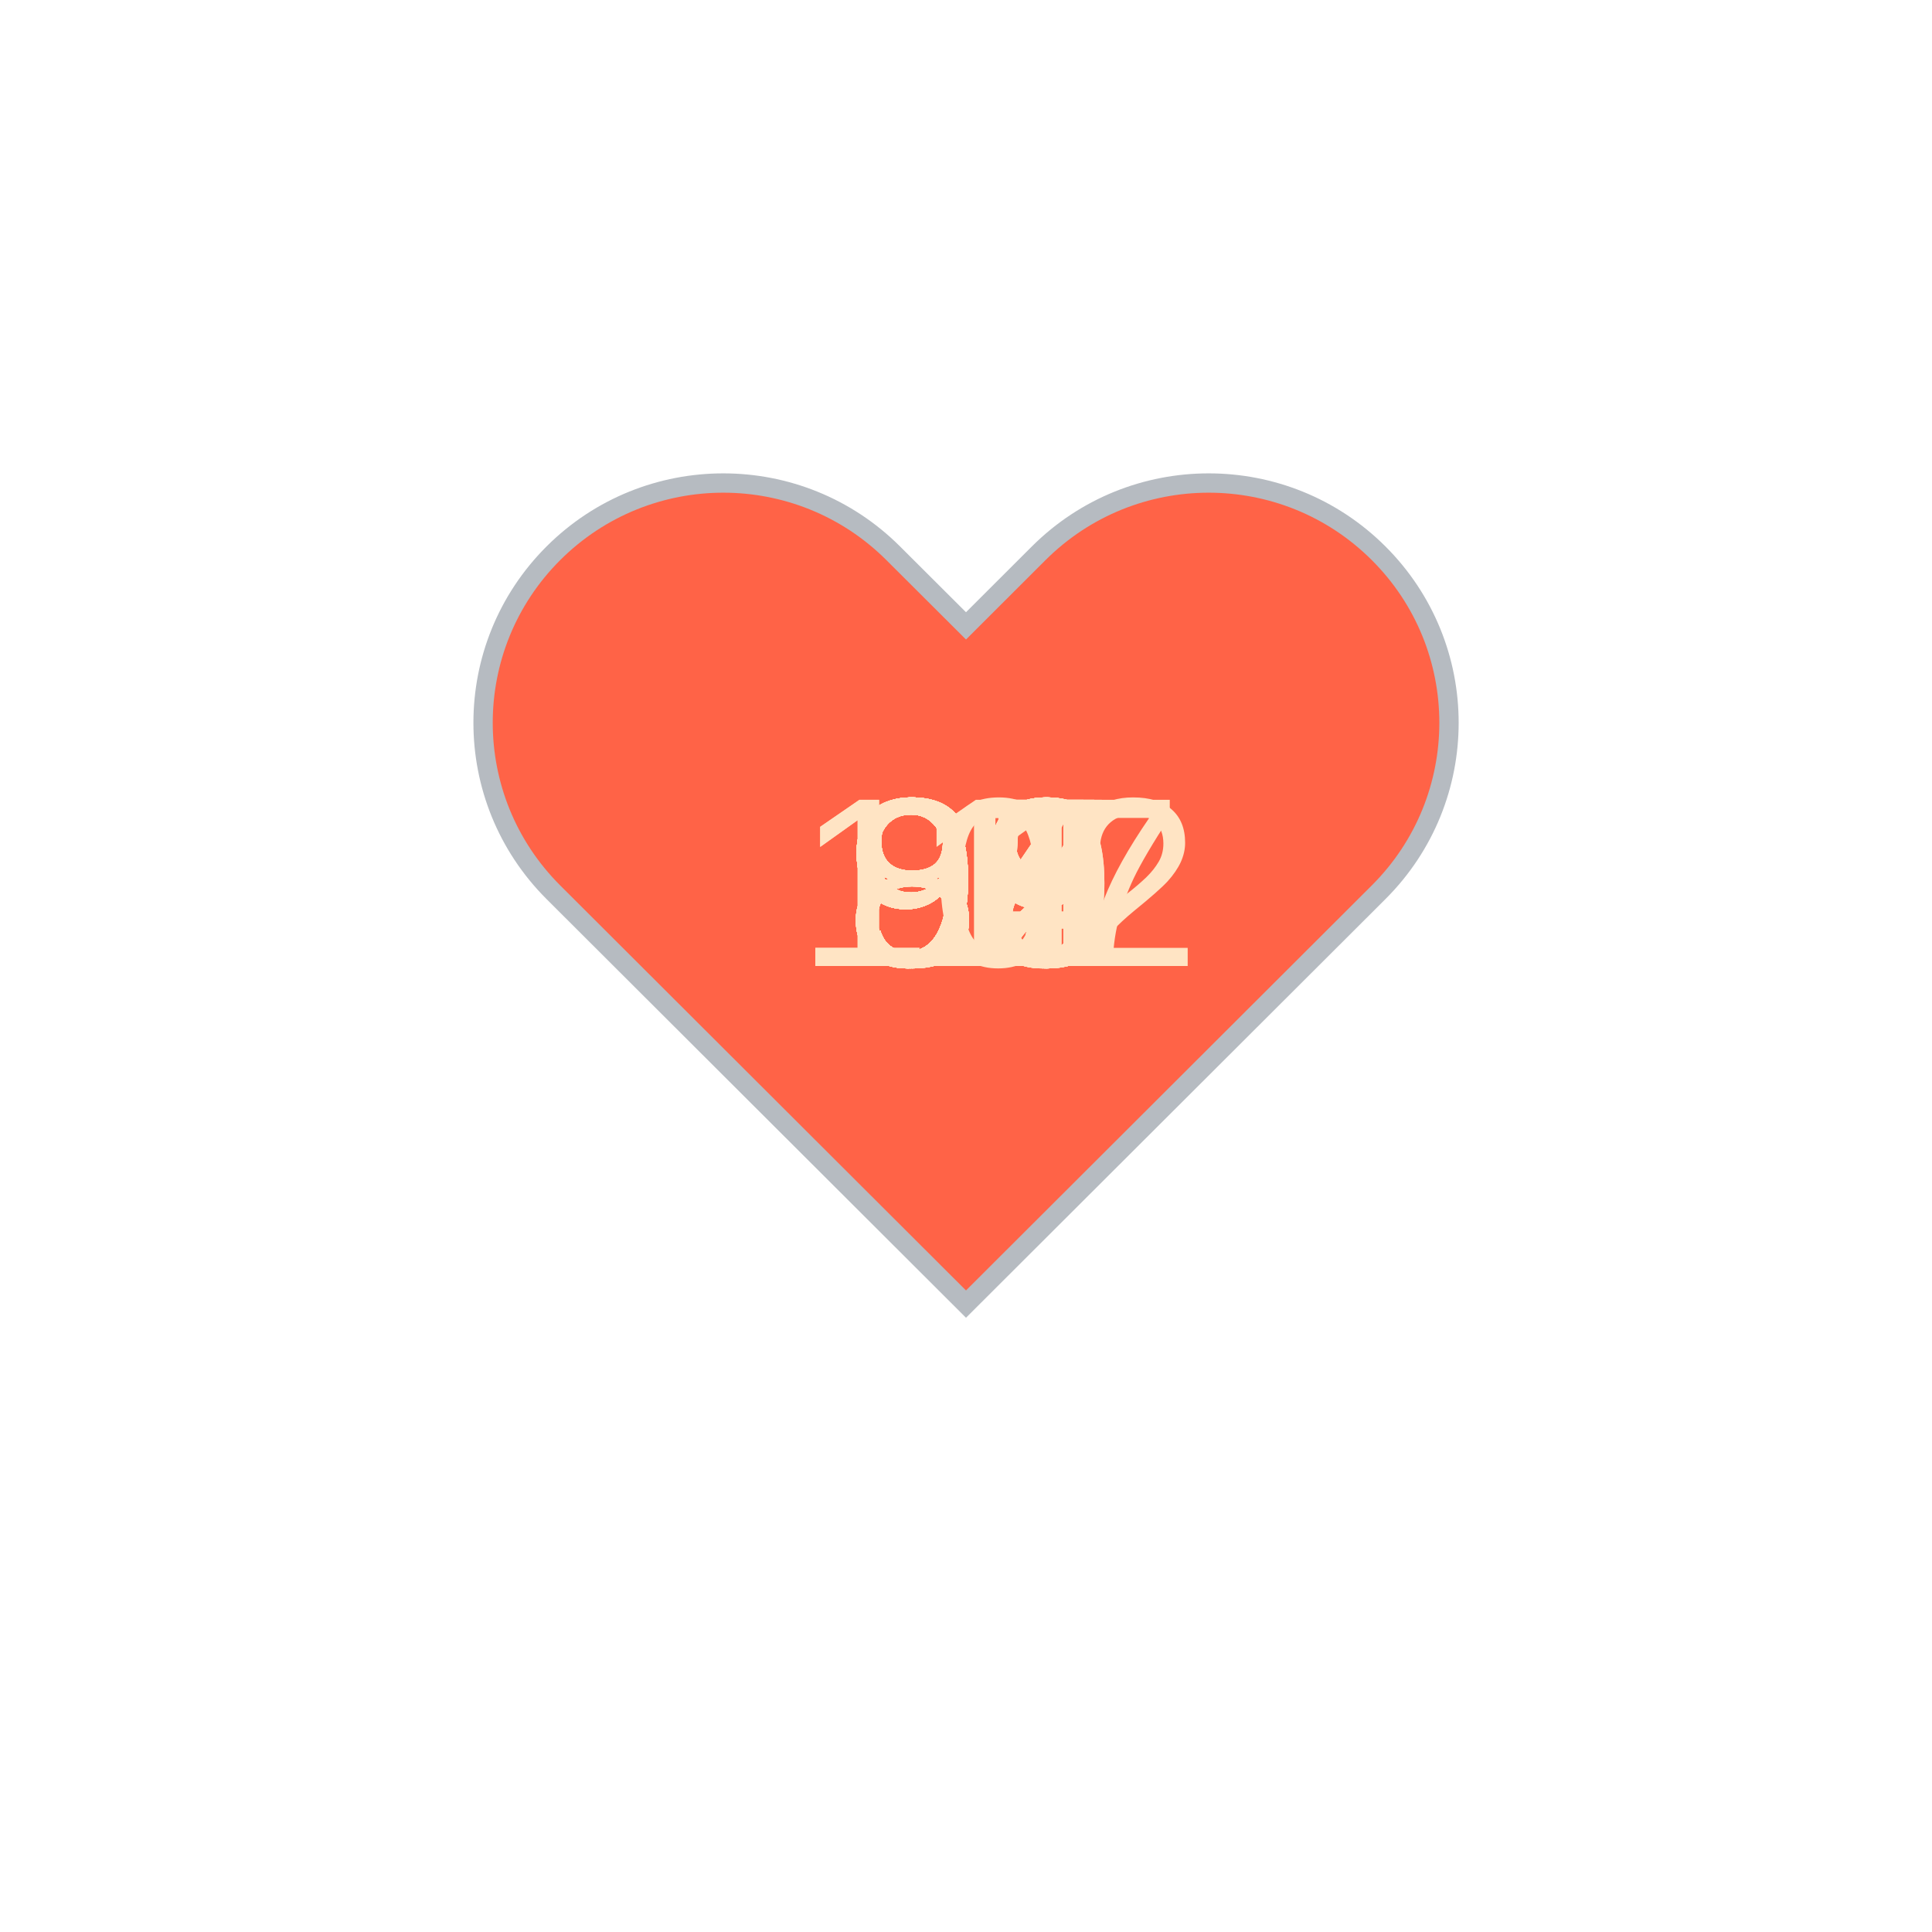
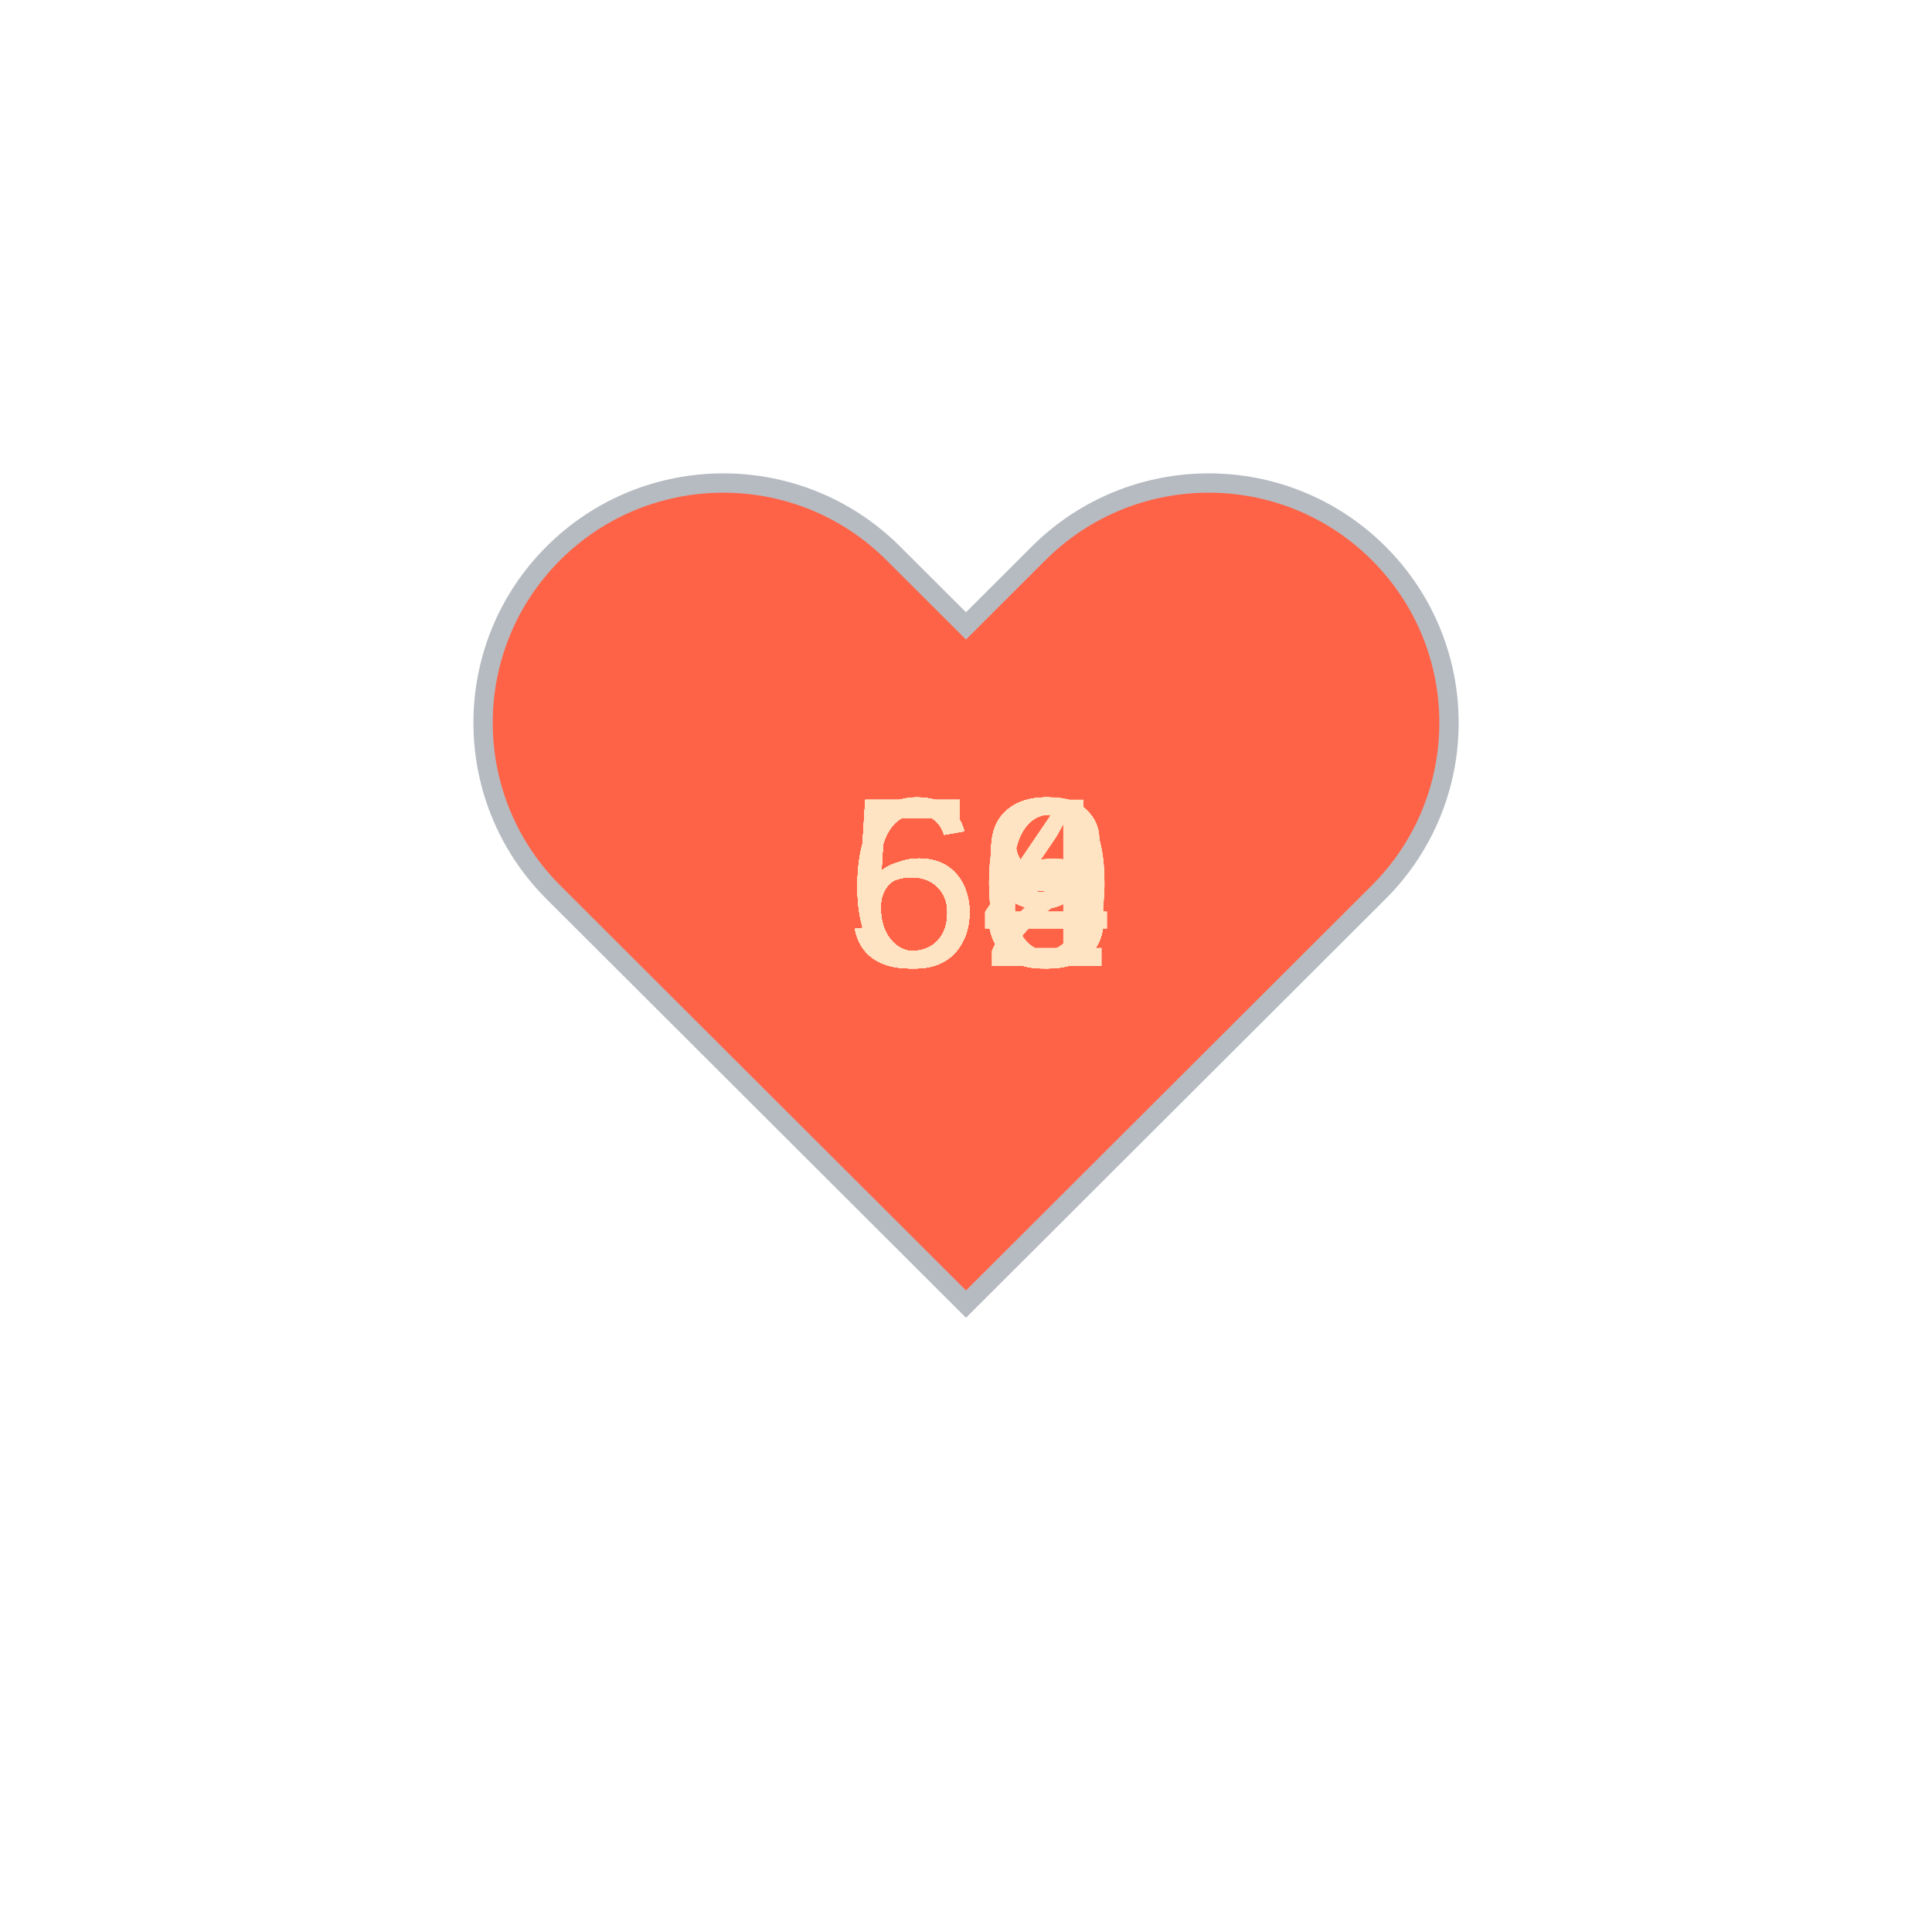
<svg xmlns="http://www.w3.org/2000/svg" baseProfile="full" height="150" version="1.1" viewBox="0,0,200,200" width="150">
  <defs />
  <g transform="translate(100 100)">
    <path d="M92.71,7.27L92.71,7.27c-9.71-9.69-25.46-9.69-35.18,0L50,14.79l-7.54-7.52C32.75-2.42,17-2.42,7.29,7.27v0 c-9.71,9.69-9.71,25.41,0,35.1L50,85l42.71-42.63C102.43,32.68,102.43,16.96,92.71,7.27z" fill="tomato" stroke="#B6BBC1" stroke-width="2" transform="translate(-50 -50)" />
    <animateTransform additive="sum" attributeName="transform" dur="1.2s" repeatCount="indefinite" type="scale" values="1; 1.5; 1.25; 1.5; 1.5; 1;" />
-     <text fill="bisque" style="font-size:25px; font-family:Arial" transform="translate(-12.5 0)">85<animate attributeName="visibility" dur="36.0s" keyTimes="0;0.03;0.07;0.1;0.13;0.17;0.2;0.23;0.27;0.3;0.33;0.37;0.4;0.43;0.47;0.5;0.53;0.57;0.6;0.63;0.67;0.7;0.73;0.77;0.8;0.83;0.87;0.9;0.93;0.97;1.0" repeatCount="indefinite" values="visible;hidden;hidden;hidden;hidden;hidden;hidden;hidden;hidden;hidden;hidden;hidden;hidden;hidden;hidden;hidden;hidden;hidden;hidden;hidden;hidden;hidden;hidden;hidden;hidden;hidden;hidden;hidden;hidden;hidden;hidden" />
+     <text fill="bisque" style="font-size:25px; font-family:Arial" transform="translate(-12.5 0)">59<animate attributeName="visibility" dur="36.0s" keyTimes="0;0.03;0.07;0.1;0.13;0.17;0.2;0.23;0.27;0.3;0.33;0.37;0.4;0.43;0.47;0.5;0.53;0.57;0.6;0.63;0.67;0.7;0.73;0.77;0.8;0.83;0.87;0.9;0.93;0.97;1.0" repeatCount="indefinite" values="visible;hidden;hidden;hidden;hidden;hidden;hidden;hidden;hidden;hidden;hidden;hidden;hidden;hidden;hidden;hidden;hidden;hidden;hidden;hidden;hidden;hidden;hidden;hidden;hidden;hidden;hidden;hidden;hidden;hidden;hidden" />
    </text>
-     <text fill="bisque" style="font-size:25px; font-family:Arial" transform="translate(-12.5 0)">95<animate attributeName="visibility" dur="36.0s" keyTimes="0;0.03;0.07;0.1;0.13;0.17;0.2;0.23;0.27;0.3;0.33;0.37;0.4;0.43;0.47;0.5;0.53;0.57;0.6;0.63;0.67;0.7;0.73;0.77;0.8;0.83;0.87;0.9;0.93;0.97;1.0" repeatCount="indefinite" values="hidden;visible;hidden;hidden;hidden;hidden;hidden;hidden;hidden;hidden;hidden;hidden;hidden;hidden;hidden;hidden;hidden;hidden;hidden;hidden;hidden;hidden;hidden;hidden;hidden;hidden;hidden;hidden;hidden;hidden;hidden" />
+     <text fill="bisque" style="font-size:25px; font-family:Arial" transform="translate(-12.5 0)">58<animate attributeName="visibility" dur="36.0s" keyTimes="0;0.03;0.07;0.1;0.13;0.17;0.2;0.23;0.27;0.3;0.33;0.37;0.4;0.43;0.47;0.5;0.53;0.57;0.6;0.63;0.67;0.7;0.73;0.77;0.8;0.83;0.87;0.9;0.93;0.97;1.0" repeatCount="indefinite" values="hidden;visible;hidden;hidden;hidden;hidden;hidden;hidden;hidden;hidden;hidden;hidden;hidden;hidden;hidden;hidden;hidden;hidden;hidden;hidden;hidden;hidden;hidden;hidden;hidden;hidden;hidden;hidden;hidden;hidden;hidden" />
    </text>
-     <text fill="bisque" style="font-size:25px; font-family:Arial" transform="translate(-12.5 0)">84<animate attributeName="visibility" dur="36.0s" keyTimes="0;0.03;0.07;0.1;0.13;0.17;0.2;0.23;0.27;0.3;0.33;0.37;0.4;0.43;0.47;0.5;0.53;0.57;0.6;0.63;0.67;0.7;0.73;0.77;0.8;0.83;0.87;0.9;0.93;0.97;1.0" repeatCount="indefinite" values="hidden;hidden;visible;hidden;hidden;hidden;hidden;hidden;hidden;hidden;hidden;hidden;hidden;hidden;hidden;hidden;hidden;hidden;hidden;hidden;hidden;hidden;hidden;hidden;hidden;hidden;hidden;hidden;hidden;hidden;hidden" />
+     <text fill="bisque" style="font-size:25px; font-family:Arial" transform="translate(-12.5 0)">64<animate attributeName="visibility" dur="36.0s" keyTimes="0;0.03;0.07;0.1;0.13;0.17;0.2;0.23;0.27;0.3;0.33;0.37;0.4;0.43;0.47;0.5;0.53;0.57;0.6;0.63;0.67;0.7;0.73;0.77;0.8;0.83;0.87;0.9;0.93;0.97;1.0" repeatCount="indefinite" values="hidden;hidden;visible;hidden;hidden;hidden;hidden;hidden;hidden;hidden;hidden;hidden;hidden;hidden;hidden;hidden;hidden;hidden;hidden;hidden;hidden;hidden;hidden;hidden;hidden;hidden;hidden;hidden;hidden;hidden;hidden" />
    </text>
-     <text fill="bisque" style="font-size:25px; font-family:Arial" transform="translate(-12.5 0)">87<animate attributeName="visibility" dur="36.0s" keyTimes="0;0.03;0.07;0.1;0.13;0.17;0.2;0.23;0.27;0.3;0.33;0.37;0.4;0.43;0.47;0.5;0.53;0.57;0.6;0.63;0.67;0.7;0.73;0.77;0.8;0.83;0.87;0.9;0.93;0.97;1.0" repeatCount="indefinite" values="hidden;hidden;hidden;visible;hidden;hidden;hidden;hidden;hidden;hidden;hidden;hidden;hidden;hidden;hidden;hidden;hidden;hidden;hidden;hidden;hidden;hidden;hidden;hidden;hidden;hidden;hidden;hidden;hidden;hidden;hidden" />
+     <text fill="bisque" style="font-size:25px; font-family:Arial" transform="translate(-12.5 0)">54<animate attributeName="visibility" dur="36.0s" keyTimes="0;0.03;0.07;0.1;0.13;0.17;0.2;0.23;0.27;0.3;0.33;0.37;0.4;0.43;0.47;0.5;0.53;0.57;0.6;0.63;0.67;0.7;0.73;0.77;0.8;0.83;0.87;0.9;0.93;0.97;1.0" repeatCount="indefinite" values="hidden;hidden;hidden;visible;hidden;hidden;hidden;hidden;hidden;hidden;hidden;hidden;hidden;hidden;hidden;hidden;hidden;hidden;hidden;hidden;hidden;hidden;hidden;hidden;hidden;hidden;hidden;hidden;hidden;hidden;hidden" />
    </text>
-     <text fill="bisque" style="font-size:25px; font-family:Arial" transform="translate(-12.5 0)">94<animate attributeName="visibility" dur="36.0s" keyTimes="0;0.03;0.07;0.1;0.13;0.17;0.2;0.23;0.27;0.3;0.33;0.37;0.4;0.43;0.47;0.5;0.53;0.57;0.6;0.63;0.67;0.7;0.73;0.77;0.8;0.83;0.87;0.9;0.93;0.97;1.0" repeatCount="indefinite" values="hidden;hidden;hidden;hidden;visible;hidden;hidden;hidden;hidden;hidden;hidden;hidden;hidden;hidden;hidden;hidden;hidden;hidden;hidden;hidden;hidden;hidden;hidden;hidden;hidden;hidden;hidden;hidden;hidden;hidden;hidden" />
+     <text fill="bisque" style="font-size:25px; font-family:Arial" transform="translate(-12.5 0)">58<animate attributeName="visibility" dur="36.0s" keyTimes="0;0.03;0.07;0.1;0.13;0.17;0.2;0.23;0.27;0.3;0.33;0.37;0.4;0.43;0.47;0.5;0.53;0.57;0.6;0.63;0.67;0.7;0.73;0.77;0.8;0.83;0.87;0.9;0.93;0.97;1.0" repeatCount="indefinite" values="hidden;hidden;hidden;hidden;visible;hidden;hidden;hidden;hidden;hidden;hidden;hidden;hidden;hidden;hidden;hidden;hidden;hidden;hidden;hidden;hidden;hidden;hidden;hidden;hidden;hidden;hidden;hidden;hidden;hidden;hidden" />
    </text>
-     <text fill="bisque" style="font-size:25px; font-family:Arial" transform="translate(-12.5 0)">93<animate attributeName="visibility" dur="36.0s" keyTimes="0;0.03;0.07;0.1;0.13;0.17;0.2;0.23;0.27;0.3;0.33;0.37;0.4;0.43;0.47;0.5;0.53;0.57;0.6;0.63;0.67;0.7;0.73;0.77;0.8;0.83;0.87;0.9;0.93;0.97;1.0" repeatCount="indefinite" values="hidden;hidden;hidden;hidden;hidden;visible;hidden;hidden;hidden;hidden;hidden;hidden;hidden;hidden;hidden;hidden;hidden;hidden;hidden;hidden;hidden;hidden;hidden;hidden;hidden;hidden;hidden;hidden;hidden;hidden;hidden" />
+     <text fill="bisque" style="font-size:25px; font-family:Arial" transform="translate(-12.5 0)">59<animate attributeName="visibility" dur="36.0s" keyTimes="0;0.03;0.07;0.1;0.13;0.17;0.2;0.23;0.27;0.3;0.33;0.37;0.4;0.43;0.47;0.5;0.53;0.57;0.6;0.63;0.67;0.7;0.73;0.77;0.8;0.83;0.87;0.9;0.93;0.97;1.0" repeatCount="indefinite" values="hidden;hidden;hidden;hidden;hidden;visible;hidden;hidden;hidden;hidden;hidden;hidden;hidden;hidden;hidden;hidden;hidden;hidden;hidden;hidden;hidden;hidden;hidden;hidden;hidden;hidden;hidden;hidden;hidden;hidden;hidden" />
    </text>
-     <text fill="bisque" style="font-size:25px; font-family:Arial" transform="translate(-12.5 0)">98<animate attributeName="visibility" dur="36.0s" keyTimes="0;0.03;0.07;0.1;0.13;0.17;0.2;0.23;0.27;0.3;0.33;0.37;0.4;0.43;0.47;0.5;0.53;0.57;0.6;0.63;0.67;0.7;0.73;0.77;0.8;0.83;0.87;0.9;0.93;0.97;1.0" repeatCount="indefinite" values="hidden;hidden;hidden;hidden;hidden;hidden;visible;hidden;hidden;hidden;hidden;hidden;hidden;hidden;hidden;hidden;hidden;hidden;hidden;hidden;hidden;hidden;hidden;hidden;hidden;hidden;hidden;hidden;hidden;hidden;hidden" />
+     <text fill="bisque" style="font-size:25px; font-family:Arial" transform="translate(-12.5 0)">63<animate attributeName="visibility" dur="36.0s" keyTimes="0;0.03;0.07;0.1;0.13;0.17;0.2;0.23;0.27;0.3;0.33;0.37;0.4;0.43;0.47;0.5;0.53;0.57;0.6;0.63;0.67;0.7;0.73;0.77;0.8;0.83;0.87;0.9;0.93;0.97;1.0" repeatCount="indefinite" values="hidden;hidden;hidden;hidden;hidden;hidden;visible;hidden;hidden;hidden;hidden;hidden;hidden;hidden;hidden;hidden;hidden;hidden;hidden;hidden;hidden;hidden;hidden;hidden;hidden;hidden;hidden;hidden;hidden;hidden;hidden" />
    </text>
-     <text fill="bisque" style="font-size:25px; font-family:Arial" transform="translate(-12.5 0)">99<animate attributeName="visibility" dur="36.0s" keyTimes="0;0.03;0.07;0.1;0.13;0.17;0.2;0.23;0.27;0.3;0.33;0.37;0.4;0.43;0.47;0.5;0.53;0.57;0.6;0.63;0.67;0.7;0.73;0.77;0.8;0.83;0.87;0.9;0.93;0.97;1.0" repeatCount="indefinite" values="hidden;hidden;hidden;hidden;hidden;hidden;hidden;visible;hidden;hidden;hidden;hidden;hidden;hidden;hidden;hidden;hidden;hidden;hidden;hidden;hidden;hidden;hidden;hidden;hidden;hidden;hidden;hidden;hidden;hidden;hidden" />
+     <text fill="bisque" style="font-size:25px; font-family:Arial" transform="translate(-12.5 0)">62<animate attributeName="visibility" dur="36.0s" keyTimes="0;0.03;0.07;0.1;0.13;0.17;0.2;0.23;0.27;0.3;0.33;0.37;0.4;0.43;0.47;0.5;0.53;0.57;0.6;0.63;0.67;0.7;0.73;0.77;0.8;0.83;0.87;0.9;0.93;0.97;1.0" repeatCount="indefinite" values="hidden;hidden;hidden;hidden;hidden;hidden;hidden;visible;hidden;hidden;hidden;hidden;hidden;hidden;hidden;hidden;hidden;hidden;hidden;hidden;hidden;hidden;hidden;hidden;hidden;hidden;hidden;hidden;hidden;hidden;hidden" />
    </text>
-     <text fill="bisque" style="font-size:25px; font-family:Arial" transform="translate(-12.5 0)">90<animate attributeName="visibility" dur="36.0s" keyTimes="0;0.03;0.07;0.1;0.13;0.17;0.2;0.23;0.27;0.3;0.33;0.37;0.4;0.43;0.47;0.5;0.53;0.57;0.6;0.63;0.67;0.7;0.73;0.77;0.8;0.83;0.87;0.9;0.93;0.97;1.0" repeatCount="indefinite" values="hidden;hidden;hidden;hidden;hidden;hidden;hidden;hidden;visible;hidden;hidden;hidden;hidden;hidden;hidden;hidden;hidden;hidden;hidden;hidden;hidden;hidden;hidden;hidden;hidden;hidden;hidden;hidden;hidden;hidden;hidden" />
+     <text fill="bisque" style="font-size:25px; font-family:Arial" transform="translate(-12.5 0)">63<animate attributeName="visibility" dur="36.0s" keyTimes="0;0.03;0.07;0.1;0.13;0.17;0.2;0.23;0.27;0.3;0.33;0.37;0.4;0.43;0.47;0.5;0.53;0.57;0.6;0.63;0.67;0.7;0.73;0.77;0.8;0.83;0.87;0.9;0.93;0.97;1.0" repeatCount="indefinite" values="hidden;hidden;hidden;hidden;hidden;hidden;hidden;hidden;visible;hidden;hidden;hidden;hidden;hidden;hidden;hidden;hidden;hidden;hidden;hidden;hidden;hidden;hidden;hidden;hidden;hidden;hidden;hidden;hidden;hidden;hidden" />
    </text>
-     <text fill="bisque" style="font-size:25px; font-family:Arial" transform="translate(-12.5 0)">85<animate attributeName="visibility" dur="36.0s" keyTimes="0;0.03;0.07;0.1;0.13;0.17;0.2;0.23;0.27;0.3;0.33;0.37;0.4;0.43;0.47;0.5;0.53;0.57;0.6;0.63;0.67;0.7;0.73;0.77;0.8;0.83;0.87;0.9;0.93;0.97;1.0" repeatCount="indefinite" values="hidden;hidden;hidden;hidden;hidden;hidden;hidden;hidden;hidden;visible;hidden;hidden;hidden;hidden;hidden;hidden;hidden;hidden;hidden;hidden;hidden;hidden;hidden;hidden;hidden;hidden;hidden;hidden;hidden;hidden;hidden" />
+     <text fill="bisque" style="font-size:25px; font-family:Arial" transform="translate(-12.5 0)">64<animate attributeName="visibility" dur="36.0s" keyTimes="0;0.03;0.07;0.1;0.13;0.17;0.2;0.23;0.27;0.3;0.33;0.37;0.4;0.43;0.47;0.5;0.53;0.57;0.6;0.63;0.67;0.7;0.73;0.77;0.8;0.83;0.87;0.9;0.93;0.97;1.0" repeatCount="indefinite" values="hidden;hidden;hidden;hidden;hidden;hidden;hidden;hidden;hidden;visible;hidden;hidden;hidden;hidden;hidden;hidden;hidden;hidden;hidden;hidden;hidden;hidden;hidden;hidden;hidden;hidden;hidden;hidden;hidden;hidden;hidden" />
    </text>
-     <text fill="bisque" style="font-size:25px; font-family:Arial" transform="translate(-17.5 0)">102<animate attributeName="visibility" dur="36.0s" keyTimes="0;0.03;0.07;0.1;0.13;0.17;0.2;0.23;0.27;0.3;0.33;0.37;0.4;0.43;0.47;0.5;0.53;0.57;0.6;0.63;0.67;0.7;0.73;0.77;0.8;0.83;0.87;0.9;0.93;0.97;1.0" repeatCount="indefinite" values="hidden;hidden;hidden;hidden;hidden;hidden;hidden;hidden;hidden;hidden;visible;hidden;hidden;hidden;hidden;hidden;hidden;hidden;hidden;hidden;hidden;hidden;hidden;hidden;hidden;hidden;hidden;hidden;hidden;hidden;hidden" />
+     <text fill="bisque" style="font-size:25px; font-family:Arial" transform="translate(-12.5 0)">63<animate attributeName="visibility" dur="36.0s" keyTimes="0;0.03;0.07;0.1;0.13;0.17;0.2;0.23;0.27;0.3;0.33;0.37;0.4;0.43;0.47;0.5;0.53;0.57;0.6;0.63;0.67;0.7;0.73;0.77;0.8;0.83;0.87;0.9;0.93;0.97;1.0" repeatCount="indefinite" values="hidden;hidden;hidden;hidden;hidden;hidden;hidden;hidden;hidden;hidden;visible;hidden;hidden;hidden;hidden;hidden;hidden;hidden;hidden;hidden;hidden;hidden;hidden;hidden;hidden;hidden;hidden;hidden;hidden;hidden;hidden" />
    </text>
-     <text fill="bisque" style="font-size:25px; font-family:Arial" transform="translate(-12.5 0)">84<animate attributeName="visibility" dur="36.0s" keyTimes="0;0.03;0.07;0.1;0.13;0.17;0.2;0.23;0.27;0.3;0.33;0.37;0.4;0.43;0.47;0.5;0.53;0.57;0.6;0.63;0.67;0.7;0.73;0.77;0.8;0.83;0.87;0.9;0.93;0.97;1.0" repeatCount="indefinite" values="hidden;hidden;hidden;hidden;hidden;hidden;hidden;hidden;hidden;hidden;hidden;visible;hidden;hidden;hidden;hidden;hidden;hidden;hidden;hidden;hidden;hidden;hidden;hidden;hidden;hidden;hidden;hidden;hidden;hidden;hidden" />
+     <text fill="bisque" style="font-size:25px; font-family:Arial" transform="translate(-12.5 0)">63<animate attributeName="visibility" dur="36.0s" keyTimes="0;0.03;0.07;0.1;0.13;0.17;0.2;0.23;0.27;0.3;0.33;0.37;0.4;0.43;0.47;0.5;0.53;0.57;0.6;0.63;0.67;0.7;0.73;0.77;0.8;0.83;0.87;0.9;0.93;0.97;1.0" repeatCount="indefinite" values="hidden;hidden;hidden;hidden;hidden;hidden;hidden;hidden;hidden;hidden;hidden;visible;hidden;hidden;hidden;hidden;hidden;hidden;hidden;hidden;hidden;hidden;hidden;hidden;hidden;hidden;hidden;hidden;hidden;hidden;hidden" />
    </text>
-     <text fill="bisque" style="font-size:25px; font-family:Arial" transform="translate(-12.5 0)">88<animate attributeName="visibility" dur="36.0s" keyTimes="0;0.03;0.07;0.1;0.13;0.17;0.2;0.23;0.27;0.3;0.33;0.37;0.4;0.43;0.47;0.5;0.53;0.57;0.6;0.63;0.67;0.7;0.73;0.77;0.8;0.83;0.87;0.9;0.93;0.97;1.0" repeatCount="indefinite" values="hidden;hidden;hidden;hidden;hidden;hidden;hidden;hidden;hidden;hidden;hidden;hidden;visible;hidden;hidden;hidden;hidden;hidden;hidden;hidden;hidden;hidden;hidden;hidden;hidden;hidden;hidden;hidden;hidden;hidden;hidden" />
+     <text fill="bisque" style="font-size:25px; font-family:Arial" transform="translate(-12.5 0)">64<animate attributeName="visibility" dur="36.0s" keyTimes="0;0.03;0.07;0.1;0.13;0.17;0.2;0.23;0.27;0.3;0.33;0.37;0.4;0.43;0.47;0.5;0.53;0.57;0.6;0.63;0.67;0.7;0.73;0.77;0.8;0.83;0.87;0.9;0.93;0.97;1.0" repeatCount="indefinite" values="hidden;hidden;hidden;hidden;hidden;hidden;hidden;hidden;hidden;hidden;hidden;hidden;visible;hidden;hidden;hidden;hidden;hidden;hidden;hidden;hidden;hidden;hidden;hidden;hidden;hidden;hidden;hidden;hidden;hidden;hidden" />
    </text>
-     <text fill="bisque" style="font-size:25px; font-family:Arial" transform="translate(-12.5 0)">85<animate attributeName="visibility" dur="36.0s" keyTimes="0;0.03;0.07;0.1;0.13;0.17;0.2;0.23;0.27;0.3;0.33;0.37;0.4;0.43;0.47;0.5;0.53;0.57;0.6;0.63;0.67;0.7;0.73;0.77;0.8;0.83;0.87;0.9;0.93;0.97;1.0" repeatCount="indefinite" values="hidden;hidden;hidden;hidden;hidden;hidden;hidden;hidden;hidden;hidden;hidden;hidden;hidden;visible;hidden;hidden;hidden;hidden;hidden;hidden;hidden;hidden;hidden;hidden;hidden;hidden;hidden;hidden;hidden;hidden;hidden" />
+     <text fill="bisque" style="font-size:25px; font-family:Arial" transform="translate(-12.5 0)">58<animate attributeName="visibility" dur="36.0s" keyTimes="0;0.03;0.07;0.1;0.13;0.17;0.2;0.23;0.27;0.3;0.33;0.37;0.4;0.43;0.47;0.5;0.53;0.57;0.6;0.63;0.67;0.7;0.73;0.77;0.8;0.83;0.87;0.9;0.93;0.97;1.0" repeatCount="indefinite" values="hidden;hidden;hidden;hidden;hidden;hidden;hidden;hidden;hidden;hidden;hidden;hidden;hidden;visible;hidden;hidden;hidden;hidden;hidden;hidden;hidden;hidden;hidden;hidden;hidden;hidden;hidden;hidden;hidden;hidden;hidden" />
    </text>
-     <text fill="bisque" style="font-size:25px; font-family:Arial" transform="translate(-12.5 0)">89<animate attributeName="visibility" dur="36.0s" keyTimes="0;0.03;0.07;0.1;0.13;0.17;0.2;0.23;0.27;0.3;0.33;0.37;0.4;0.43;0.47;0.5;0.53;0.57;0.6;0.63;0.67;0.7;0.73;0.77;0.8;0.83;0.87;0.9;0.93;0.97;1.0" repeatCount="indefinite" values="hidden;hidden;hidden;hidden;hidden;hidden;hidden;hidden;hidden;hidden;hidden;hidden;hidden;hidden;visible;hidden;hidden;hidden;hidden;hidden;hidden;hidden;hidden;hidden;hidden;hidden;hidden;hidden;hidden;hidden;hidden" />
+     <text fill="bisque" style="font-size:25px; font-family:Arial" transform="translate(-12.5 0)">59<animate attributeName="visibility" dur="36.0s" keyTimes="0;0.03;0.07;0.1;0.13;0.17;0.2;0.23;0.27;0.3;0.33;0.37;0.4;0.43;0.47;0.5;0.53;0.57;0.6;0.63;0.67;0.7;0.73;0.77;0.8;0.83;0.87;0.9;0.93;0.97;1.0" repeatCount="indefinite" values="hidden;hidden;hidden;hidden;hidden;hidden;hidden;hidden;hidden;hidden;hidden;hidden;hidden;hidden;visible;hidden;hidden;hidden;hidden;hidden;hidden;hidden;hidden;hidden;hidden;hidden;hidden;hidden;hidden;hidden;hidden" />
    </text>
-     <text fill="bisque" style="font-size:25px; font-family:Arial" transform="translate(-12.5 0)">87<animate attributeName="visibility" dur="36.0s" keyTimes="0;0.03;0.07;0.1;0.13;0.17;0.2;0.23;0.27;0.3;0.33;0.37;0.4;0.43;0.47;0.5;0.53;0.57;0.6;0.63;0.67;0.7;0.73;0.77;0.8;0.83;0.87;0.9;0.93;0.97;1.0" repeatCount="indefinite" values="hidden;hidden;hidden;hidden;hidden;hidden;hidden;hidden;hidden;hidden;hidden;hidden;hidden;hidden;hidden;visible;hidden;hidden;hidden;hidden;hidden;hidden;hidden;hidden;hidden;hidden;hidden;hidden;hidden;hidden;hidden" />
+     <text fill="bisque" style="font-size:25px; font-family:Arial" transform="translate(-12.5 0)">60<animate attributeName="visibility" dur="36.0s" keyTimes="0;0.03;0.07;0.1;0.13;0.17;0.2;0.23;0.27;0.3;0.33;0.37;0.4;0.43;0.47;0.5;0.53;0.57;0.6;0.63;0.67;0.7;0.73;0.77;0.8;0.83;0.87;0.9;0.93;0.97;1.0" repeatCount="indefinite" values="hidden;hidden;hidden;hidden;hidden;hidden;hidden;hidden;hidden;hidden;hidden;hidden;hidden;hidden;hidden;visible;hidden;hidden;hidden;hidden;hidden;hidden;hidden;hidden;hidden;hidden;hidden;hidden;hidden;hidden;hidden" />
    </text>
-     <text fill="bisque" style="font-size:25px; font-family:Arial" transform="translate(-12.5 0)">89<animate attributeName="visibility" dur="36.0s" keyTimes="0;0.03;0.07;0.1;0.13;0.17;0.2;0.23;0.27;0.3;0.33;0.37;0.4;0.43;0.47;0.5;0.53;0.57;0.6;0.63;0.67;0.7;0.73;0.77;0.8;0.83;0.87;0.9;0.93;0.97;1.0" repeatCount="indefinite" values="hidden;hidden;hidden;hidden;hidden;hidden;hidden;hidden;hidden;hidden;hidden;hidden;hidden;hidden;hidden;hidden;visible;hidden;hidden;hidden;hidden;hidden;hidden;hidden;hidden;hidden;hidden;hidden;hidden;hidden;hidden" />
+     <text fill="bisque" style="font-size:25px; font-family:Arial" transform="translate(-12.5 0)">60<animate attributeName="visibility" dur="36.0s" keyTimes="0;0.03;0.07;0.1;0.13;0.17;0.2;0.23;0.27;0.3;0.33;0.37;0.4;0.43;0.47;0.5;0.53;0.57;0.6;0.63;0.67;0.7;0.73;0.77;0.8;0.83;0.87;0.9;0.93;0.97;1.0" repeatCount="indefinite" values="hidden;hidden;hidden;hidden;hidden;hidden;hidden;hidden;hidden;hidden;hidden;hidden;hidden;hidden;hidden;hidden;visible;hidden;hidden;hidden;hidden;hidden;hidden;hidden;hidden;hidden;hidden;hidden;hidden;hidden;hidden" />
    </text>
-     <text fill="bisque" style="font-size:25px; font-family:Arial" transform="translate(-12.5 0)">93<animate attributeName="visibility" dur="36.0s" keyTimes="0;0.03;0.07;0.1;0.13;0.17;0.2;0.23;0.27;0.3;0.33;0.37;0.4;0.43;0.47;0.5;0.53;0.57;0.6;0.63;0.67;0.7;0.73;0.77;0.8;0.83;0.87;0.9;0.93;0.97;1.0" repeatCount="indefinite" values="hidden;hidden;hidden;hidden;hidden;hidden;hidden;hidden;hidden;hidden;hidden;hidden;hidden;hidden;hidden;hidden;hidden;visible;hidden;hidden;hidden;hidden;hidden;hidden;hidden;hidden;hidden;hidden;hidden;hidden;hidden" />
+     <text fill="bisque" style="font-size:25px; font-family:Arial" transform="translate(-12.5 0)">60<animate attributeName="visibility" dur="36.0s" keyTimes="0;0.03;0.07;0.1;0.13;0.17;0.2;0.23;0.27;0.3;0.33;0.37;0.4;0.43;0.47;0.5;0.53;0.57;0.6;0.63;0.67;0.7;0.73;0.77;0.8;0.83;0.87;0.9;0.93;0.97;1.0" repeatCount="indefinite" values="hidden;hidden;hidden;hidden;hidden;hidden;hidden;hidden;hidden;hidden;hidden;hidden;hidden;hidden;hidden;hidden;hidden;visible;hidden;hidden;hidden;hidden;hidden;hidden;hidden;hidden;hidden;hidden;hidden;hidden;hidden" />
    </text>
-     <text fill="bisque" style="font-size:25px; font-family:Arial" transform="translate(-12.5 0)">92<animate attributeName="visibility" dur="36.0s" keyTimes="0;0.03;0.07;0.1;0.13;0.17;0.2;0.23;0.27;0.3;0.33;0.37;0.4;0.43;0.47;0.5;0.53;0.57;0.6;0.63;0.67;0.7;0.73;0.77;0.8;0.83;0.87;0.9;0.93;0.97;1.0" repeatCount="indefinite" values="hidden;hidden;hidden;hidden;hidden;hidden;hidden;hidden;hidden;hidden;hidden;hidden;hidden;hidden;hidden;hidden;hidden;hidden;visible;hidden;hidden;hidden;hidden;hidden;hidden;hidden;hidden;hidden;hidden;hidden;hidden" />
+     <text fill="bisque" style="font-size:25px; font-family:Arial" transform="translate(-12.5 0)">59<animate attributeName="visibility" dur="36.0s" keyTimes="0;0.03;0.07;0.1;0.13;0.17;0.2;0.23;0.27;0.3;0.33;0.37;0.4;0.43;0.47;0.5;0.53;0.57;0.6;0.63;0.67;0.7;0.73;0.77;0.8;0.83;0.87;0.9;0.93;0.97;1.0" repeatCount="indefinite" values="hidden;hidden;hidden;hidden;hidden;hidden;hidden;hidden;hidden;hidden;hidden;hidden;hidden;hidden;hidden;hidden;hidden;hidden;visible;hidden;hidden;hidden;hidden;hidden;hidden;hidden;hidden;hidden;hidden;hidden;hidden" />
    </text>
-     <text fill="bisque" style="font-size:25px; font-family:Arial" transform="translate(-12.5 0)">98<animate attributeName="visibility" dur="36.0s" keyTimes="0;0.03;0.07;0.1;0.13;0.17;0.2;0.23;0.27;0.3;0.33;0.37;0.4;0.43;0.47;0.5;0.53;0.57;0.6;0.63;0.67;0.7;0.73;0.77;0.8;0.83;0.87;0.9;0.93;0.97;1.0" repeatCount="indefinite" values="hidden;hidden;hidden;hidden;hidden;hidden;hidden;hidden;hidden;hidden;hidden;hidden;hidden;hidden;hidden;hidden;hidden;hidden;hidden;visible;hidden;hidden;hidden;hidden;hidden;hidden;hidden;hidden;hidden;hidden;hidden" />
+     <text fill="bisque" style="font-size:25px; font-family:Arial" transform="translate(-12.5 0)">59<animate attributeName="visibility" dur="36.0s" keyTimes="0;0.03;0.07;0.1;0.13;0.17;0.2;0.23;0.27;0.3;0.33;0.37;0.4;0.43;0.47;0.5;0.53;0.57;0.6;0.63;0.67;0.7;0.73;0.77;0.8;0.83;0.87;0.9;0.93;0.97;1.0" repeatCount="indefinite" values="hidden;hidden;hidden;hidden;hidden;hidden;hidden;hidden;hidden;hidden;hidden;hidden;hidden;hidden;hidden;hidden;hidden;hidden;hidden;visible;hidden;hidden;hidden;hidden;hidden;hidden;hidden;hidden;hidden;hidden;hidden" />
    </text>
-     <text fill="bisque" style="font-size:25px; font-family:Arial" transform="translate(-12.5 0)">98<animate attributeName="visibility" dur="36.0s" keyTimes="0;0.03;0.07;0.1;0.13;0.17;0.2;0.23;0.27;0.3;0.33;0.37;0.4;0.43;0.47;0.5;0.53;0.57;0.6;0.63;0.67;0.7;0.73;0.77;0.8;0.83;0.87;0.9;0.93;0.97;1.0" repeatCount="indefinite" values="hidden;hidden;hidden;hidden;hidden;hidden;hidden;hidden;hidden;hidden;hidden;hidden;hidden;hidden;hidden;hidden;hidden;hidden;hidden;hidden;visible;hidden;hidden;hidden;hidden;hidden;hidden;hidden;hidden;hidden;hidden" />
+     <text fill="bisque" style="font-size:25px; font-family:Arial" transform="translate(-12.5 0)">56<animate attributeName="visibility" dur="36.0s" keyTimes="0;0.03;0.07;0.1;0.13;0.17;0.2;0.23;0.27;0.3;0.33;0.37;0.4;0.43;0.47;0.5;0.53;0.57;0.6;0.63;0.67;0.7;0.73;0.77;0.8;0.83;0.87;0.9;0.93;0.97;1.0" repeatCount="indefinite" values="hidden;hidden;hidden;hidden;hidden;hidden;hidden;hidden;hidden;hidden;hidden;hidden;hidden;hidden;hidden;hidden;hidden;hidden;hidden;hidden;visible;hidden;hidden;hidden;hidden;hidden;hidden;hidden;hidden;hidden;hidden" />
    </text>
-     <text fill="bisque" style="font-size:25px; font-family:Arial" transform="translate(-12.5 0)">93<animate attributeName="visibility" dur="36.0s" keyTimes="0;0.03;0.07;0.1;0.13;0.17;0.2;0.23;0.27;0.3;0.33;0.37;0.4;0.43;0.47;0.5;0.53;0.57;0.6;0.63;0.67;0.7;0.73;0.77;0.8;0.83;0.87;0.9;0.93;0.97;1.0" repeatCount="indefinite" values="hidden;hidden;hidden;hidden;hidden;hidden;hidden;hidden;hidden;hidden;hidden;hidden;hidden;hidden;hidden;hidden;hidden;hidden;hidden;hidden;hidden;visible;hidden;hidden;hidden;hidden;hidden;hidden;hidden;hidden;hidden" />
+     <text fill="bisque" style="font-size:25px; font-family:Arial" transform="translate(-12.5 0)">56<animate attributeName="visibility" dur="36.0s" keyTimes="0;0.03;0.07;0.1;0.13;0.17;0.2;0.23;0.27;0.3;0.33;0.37;0.4;0.43;0.47;0.5;0.53;0.57;0.6;0.63;0.67;0.7;0.73;0.77;0.8;0.83;0.87;0.9;0.93;0.97;1.0" repeatCount="indefinite" values="hidden;hidden;hidden;hidden;hidden;hidden;hidden;hidden;hidden;hidden;hidden;hidden;hidden;hidden;hidden;hidden;hidden;hidden;hidden;hidden;hidden;visible;hidden;hidden;hidden;hidden;hidden;hidden;hidden;hidden;hidden" />
    </text>
-     <text fill="bisque" style="font-size:25px; font-family:Arial" transform="translate(-12.5 0)">90<animate attributeName="visibility" dur="36.0s" keyTimes="0;0.03;0.07;0.1;0.13;0.17;0.2;0.23;0.27;0.3;0.33;0.37;0.4;0.43;0.47;0.5;0.53;0.57;0.6;0.63;0.67;0.7;0.73;0.77;0.8;0.83;0.87;0.9;0.93;0.97;1.0" repeatCount="indefinite" values="hidden;hidden;hidden;hidden;hidden;hidden;hidden;hidden;hidden;hidden;hidden;hidden;hidden;hidden;hidden;hidden;hidden;hidden;hidden;hidden;hidden;hidden;visible;hidden;hidden;hidden;hidden;hidden;hidden;hidden;hidden" />
+     <text fill="bisque" style="font-size:25px; font-family:Arial" transform="translate(-12.5 0)">60<animate attributeName="visibility" dur="36.0s" keyTimes="0;0.03;0.07;0.1;0.13;0.17;0.2;0.23;0.27;0.3;0.33;0.37;0.4;0.43;0.47;0.5;0.53;0.57;0.6;0.63;0.67;0.7;0.73;0.77;0.8;0.83;0.87;0.9;0.93;0.97;1.0" repeatCount="indefinite" values="hidden;hidden;hidden;hidden;hidden;hidden;hidden;hidden;hidden;hidden;hidden;hidden;hidden;hidden;hidden;hidden;hidden;hidden;hidden;hidden;hidden;hidden;visible;hidden;hidden;hidden;hidden;hidden;hidden;hidden;hidden" />
    </text>
-     <text fill="bisque" style="font-size:25px; font-family:Arial" transform="translate(-12.5 0)">92<animate attributeName="visibility" dur="36.0s" keyTimes="0;0.03;0.07;0.1;0.13;0.17;0.2;0.23;0.27;0.3;0.33;0.37;0.4;0.43;0.47;0.5;0.53;0.57;0.6;0.63;0.67;0.7;0.73;0.77;0.8;0.83;0.87;0.9;0.93;0.97;1.0" repeatCount="indefinite" values="hidden;hidden;hidden;hidden;hidden;hidden;hidden;hidden;hidden;hidden;hidden;hidden;hidden;hidden;hidden;hidden;hidden;hidden;hidden;hidden;hidden;hidden;hidden;visible;hidden;hidden;hidden;hidden;hidden;hidden;hidden" />
+     <text fill="bisque" style="font-size:25px; font-family:Arial" transform="translate(-12.5 0)">59<animate attributeName="visibility" dur="36.0s" keyTimes="0;0.03;0.07;0.1;0.13;0.17;0.2;0.23;0.27;0.3;0.33;0.37;0.4;0.43;0.47;0.5;0.53;0.57;0.6;0.63;0.67;0.7;0.73;0.77;0.8;0.83;0.87;0.9;0.93;0.97;1.0" repeatCount="indefinite" values="hidden;hidden;hidden;hidden;hidden;hidden;hidden;hidden;hidden;hidden;hidden;hidden;hidden;hidden;hidden;hidden;hidden;hidden;hidden;hidden;hidden;hidden;hidden;visible;hidden;hidden;hidden;hidden;hidden;hidden;hidden" />
    </text>
-     <text fill="bisque" style="font-size:25px; font-family:Arial" transform="translate(-12.5 0)">92<animate attributeName="visibility" dur="36.0s" keyTimes="0;0.03;0.07;0.1;0.13;0.17;0.2;0.23;0.27;0.3;0.33;0.37;0.4;0.43;0.47;0.5;0.53;0.57;0.6;0.63;0.67;0.7;0.73;0.77;0.8;0.83;0.87;0.9;0.93;0.97;1.0" repeatCount="indefinite" values="hidden;hidden;hidden;hidden;hidden;hidden;hidden;hidden;hidden;hidden;hidden;hidden;hidden;hidden;hidden;hidden;hidden;hidden;hidden;hidden;hidden;hidden;hidden;hidden;visible;hidden;hidden;hidden;hidden;hidden;hidden" />
+     <text fill="bisque" style="font-size:25px; font-family:Arial" transform="translate(-12.5 0)">58<animate attributeName="visibility" dur="36.0s" keyTimes="0;0.03;0.07;0.1;0.13;0.17;0.2;0.23;0.27;0.3;0.33;0.37;0.4;0.43;0.47;0.5;0.53;0.57;0.6;0.63;0.67;0.7;0.73;0.77;0.8;0.83;0.87;0.9;0.93;0.97;1.0" repeatCount="indefinite" values="hidden;hidden;hidden;hidden;hidden;hidden;hidden;hidden;hidden;hidden;hidden;hidden;hidden;hidden;hidden;hidden;hidden;hidden;hidden;hidden;hidden;hidden;hidden;hidden;visible;hidden;hidden;hidden;hidden;hidden;hidden" />
    </text>
-     <text fill="bisque" style="font-size:25px; font-family:Arial" transform="translate(-12.5 0)">91<animate attributeName="visibility" dur="36.0s" keyTimes="0;0.03;0.07;0.1;0.13;0.17;0.2;0.23;0.27;0.3;0.33;0.37;0.4;0.43;0.47;0.5;0.53;0.57;0.6;0.63;0.67;0.7;0.73;0.77;0.8;0.83;0.87;0.9;0.93;0.97;1.0" repeatCount="indefinite" values="hidden;hidden;hidden;hidden;hidden;hidden;hidden;hidden;hidden;hidden;hidden;hidden;hidden;hidden;hidden;hidden;hidden;hidden;hidden;hidden;hidden;hidden;hidden;hidden;hidden;visible;hidden;hidden;hidden;hidden;hidden" />
+     <text fill="bisque" style="font-size:25px; font-family:Arial" transform="translate(-12.5 0)">63<animate attributeName="visibility" dur="36.0s" keyTimes="0;0.03;0.07;0.1;0.13;0.17;0.2;0.23;0.27;0.3;0.33;0.37;0.4;0.43;0.47;0.5;0.53;0.57;0.6;0.63;0.67;0.7;0.73;0.77;0.8;0.83;0.87;0.9;0.93;0.97;1.0" repeatCount="indefinite" values="hidden;hidden;hidden;hidden;hidden;hidden;hidden;hidden;hidden;hidden;hidden;hidden;hidden;hidden;hidden;hidden;hidden;hidden;hidden;hidden;hidden;hidden;hidden;hidden;hidden;visible;hidden;hidden;hidden;hidden;hidden" />
    </text>
-     <text fill="bisque" style="font-size:25px; font-family:Arial" transform="translate(-17.5 0)">117<animate attributeName="visibility" dur="36.0s" keyTimes="0;0.03;0.07;0.1;0.13;0.17;0.2;0.23;0.27;0.3;0.33;0.37;0.4;0.43;0.47;0.5;0.53;0.57;0.6;0.63;0.67;0.7;0.73;0.77;0.8;0.83;0.87;0.9;0.93;0.97;1.0" repeatCount="indefinite" values="hidden;hidden;hidden;hidden;hidden;hidden;hidden;hidden;hidden;hidden;hidden;hidden;hidden;hidden;hidden;hidden;hidden;hidden;hidden;hidden;hidden;hidden;hidden;hidden;hidden;hidden;visible;hidden;hidden;hidden;hidden" />
+     <text fill="bisque" style="font-size:25px; font-family:Arial" transform="translate(-12.5 0)">59<animate attributeName="visibility" dur="36.0s" keyTimes="0;0.03;0.07;0.1;0.13;0.17;0.2;0.23;0.27;0.3;0.33;0.37;0.4;0.43;0.47;0.5;0.53;0.57;0.6;0.63;0.67;0.7;0.73;0.77;0.8;0.83;0.87;0.9;0.93;0.97;1.0" repeatCount="indefinite" values="hidden;hidden;hidden;hidden;hidden;hidden;hidden;hidden;hidden;hidden;hidden;hidden;hidden;hidden;hidden;hidden;hidden;hidden;hidden;hidden;hidden;hidden;hidden;hidden;hidden;hidden;visible;hidden;hidden;hidden;hidden" />
    </text>
-     <text fill="bisque" style="font-size:25px; font-family:Arial" transform="translate(-12.5 0)">92<animate attributeName="visibility" dur="36.0s" keyTimes="0;0.03;0.07;0.1;0.13;0.17;0.2;0.23;0.27;0.3;0.33;0.37;0.4;0.43;0.47;0.5;0.53;0.57;0.6;0.63;0.67;0.7;0.73;0.77;0.8;0.83;0.87;0.9;0.93;0.97;1.0" repeatCount="indefinite" values="hidden;hidden;hidden;hidden;hidden;hidden;hidden;hidden;hidden;hidden;hidden;hidden;hidden;hidden;hidden;hidden;hidden;hidden;hidden;hidden;hidden;hidden;hidden;hidden;hidden;hidden;hidden;visible;hidden;hidden;hidden" />
+     <text fill="bisque" style="font-size:25px; font-family:Arial" transform="translate(-12.5 0)">58<animate attributeName="visibility" dur="36.0s" keyTimes="0;0.03;0.07;0.1;0.13;0.17;0.2;0.23;0.27;0.3;0.33;0.37;0.4;0.43;0.47;0.5;0.53;0.57;0.6;0.63;0.67;0.7;0.73;0.77;0.8;0.83;0.87;0.9;0.93;0.97;1.0" repeatCount="indefinite" values="hidden;hidden;hidden;hidden;hidden;hidden;hidden;hidden;hidden;hidden;hidden;hidden;hidden;hidden;hidden;hidden;hidden;hidden;hidden;hidden;hidden;hidden;hidden;hidden;hidden;hidden;hidden;visible;hidden;hidden;hidden" />
    </text>
-     <text fill="bisque" style="font-size:25px; font-family:Arial" transform="translate(-12.5 0)">98<animate attributeName="visibility" dur="36.0s" keyTimes="0;0.03;0.07;0.1;0.13;0.17;0.2;0.23;0.27;0.3;0.33;0.37;0.4;0.43;0.47;0.5;0.53;0.57;0.6;0.63;0.67;0.7;0.73;0.77;0.8;0.83;0.87;0.9;0.93;0.97;1.0" repeatCount="indefinite" values="hidden;hidden;hidden;hidden;hidden;hidden;hidden;hidden;hidden;hidden;hidden;hidden;hidden;hidden;hidden;hidden;hidden;hidden;hidden;hidden;hidden;hidden;hidden;hidden;hidden;hidden;hidden;hidden;visible;hidden;hidden" />
+     <text fill="bisque" style="font-size:25px; font-family:Arial" transform="translate(-12.5 0)">59<animate attributeName="visibility" dur="36.0s" keyTimes="0;0.03;0.07;0.1;0.13;0.17;0.2;0.23;0.27;0.3;0.33;0.37;0.4;0.43;0.47;0.5;0.53;0.57;0.6;0.63;0.67;0.7;0.73;0.77;0.8;0.83;0.87;0.9;0.93;0.97;1.0" repeatCount="indefinite" values="hidden;hidden;hidden;hidden;hidden;hidden;hidden;hidden;hidden;hidden;hidden;hidden;hidden;hidden;hidden;hidden;hidden;hidden;hidden;hidden;hidden;hidden;hidden;hidden;hidden;hidden;hidden;hidden;visible;hidden;hidden" />
    </text>
-     <text fill="bisque" style="font-size:25px; font-family:Arial" transform="translate(-12.5 0)">99<animate attributeName="visibility" dur="36.0s" keyTimes="0;0.03;0.07;0.1;0.13;0.17;0.2;0.23;0.27;0.3;0.33;0.37;0.4;0.43;0.47;0.5;0.53;0.57;0.6;0.63;0.67;0.7;0.73;0.77;0.8;0.83;0.87;0.9;0.93;0.97;1.0" repeatCount="indefinite" values="hidden;hidden;hidden;hidden;hidden;hidden;hidden;hidden;hidden;hidden;hidden;hidden;hidden;hidden;hidden;hidden;hidden;hidden;hidden;hidden;hidden;hidden;hidden;hidden;hidden;hidden;hidden;hidden;hidden;visible;hidden" />
+     <text fill="bisque" style="font-size:25px; font-family:Arial" transform="translate(-12.5 0)">53<animate attributeName="visibility" dur="36.0s" keyTimes="0;0.03;0.07;0.1;0.13;0.17;0.2;0.23;0.27;0.3;0.33;0.37;0.4;0.43;0.47;0.5;0.53;0.57;0.6;0.63;0.67;0.7;0.73;0.77;0.8;0.83;0.87;0.9;0.93;0.97;1.0" repeatCount="indefinite" values="hidden;hidden;hidden;hidden;hidden;hidden;hidden;hidden;hidden;hidden;hidden;hidden;hidden;hidden;hidden;hidden;hidden;hidden;hidden;hidden;hidden;hidden;hidden;hidden;hidden;hidden;hidden;hidden;hidden;visible;hidden" />
    </text>
  </g>
</svg>
